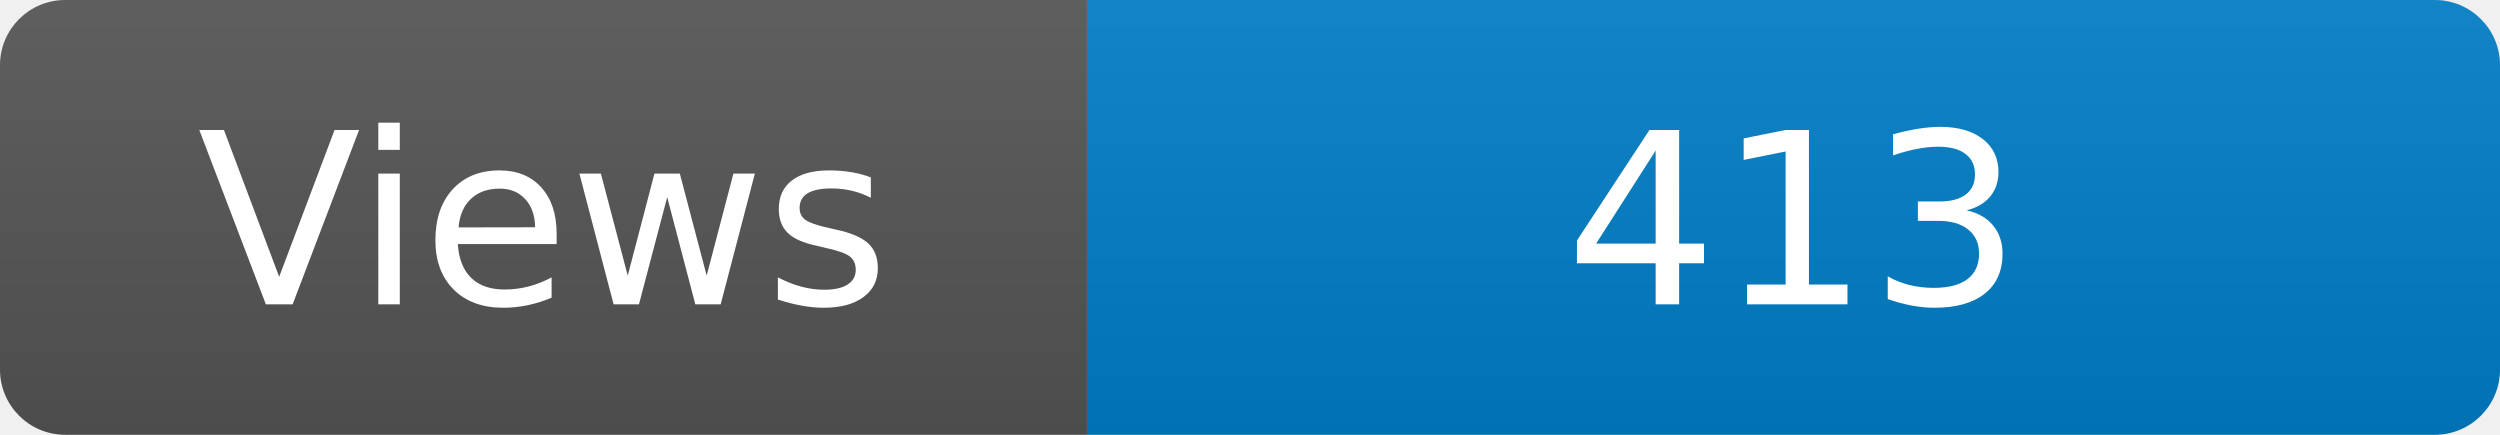
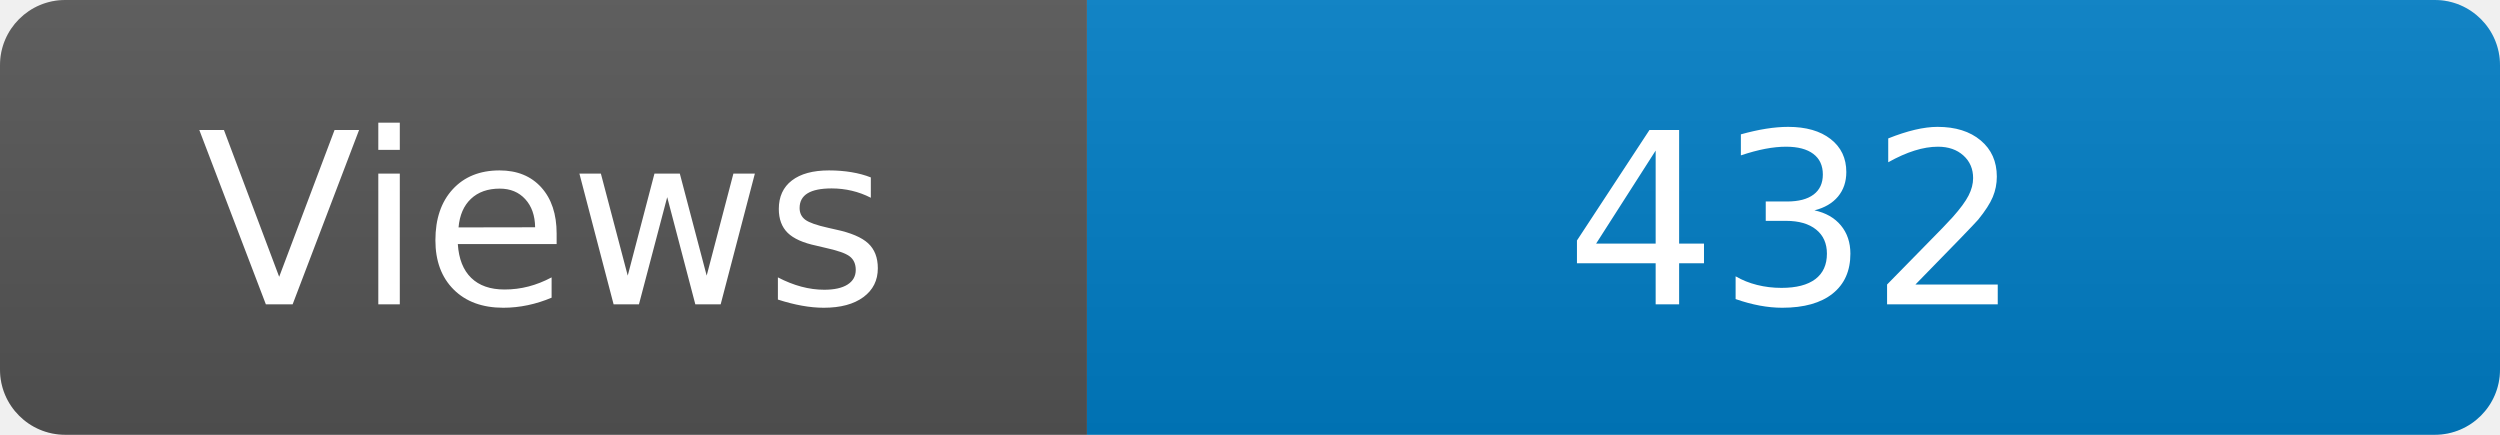
<svg xmlns="http://www.w3.org/2000/svg" width="115" height="20" role="img" aria-label="Maintained?: yes">
  <linearGradient id="s" x2="0" y2="100%">
    <stop offset="0" stop-color="#bbb" stop-opacity=".1" />
    <stop offset="1" stop-opacity=".1" />
  </linearGradient>
  <clipPath id="r">
    <rect width="115" height="20" rx="3" fill="#fff" />
  </clipPath>
  <g clip-path="url(#r)">
    <rect width="50" height="20" fill="#555" />
    <rect x="50" width="160" height="20" fill="#007ec6" />
    <rect width="115" height="20" fill="url(#s)" />
  </g>
  <g fill="#fff" text-anchor="middle" font-family="Verdana,Geneva,DejaVu Sans,sans-serif" font-size="110">
    <text x="250" y="140" transform="scale(.1)" fill="#fff">Views</text>
-     <text x="825" y="140" transform="scale(.1)" fill="#fff">413</text>
+     <text x="825" y="140" transform="scale(.1)" fill="#fff">432</text>
  </g>
</svg>
